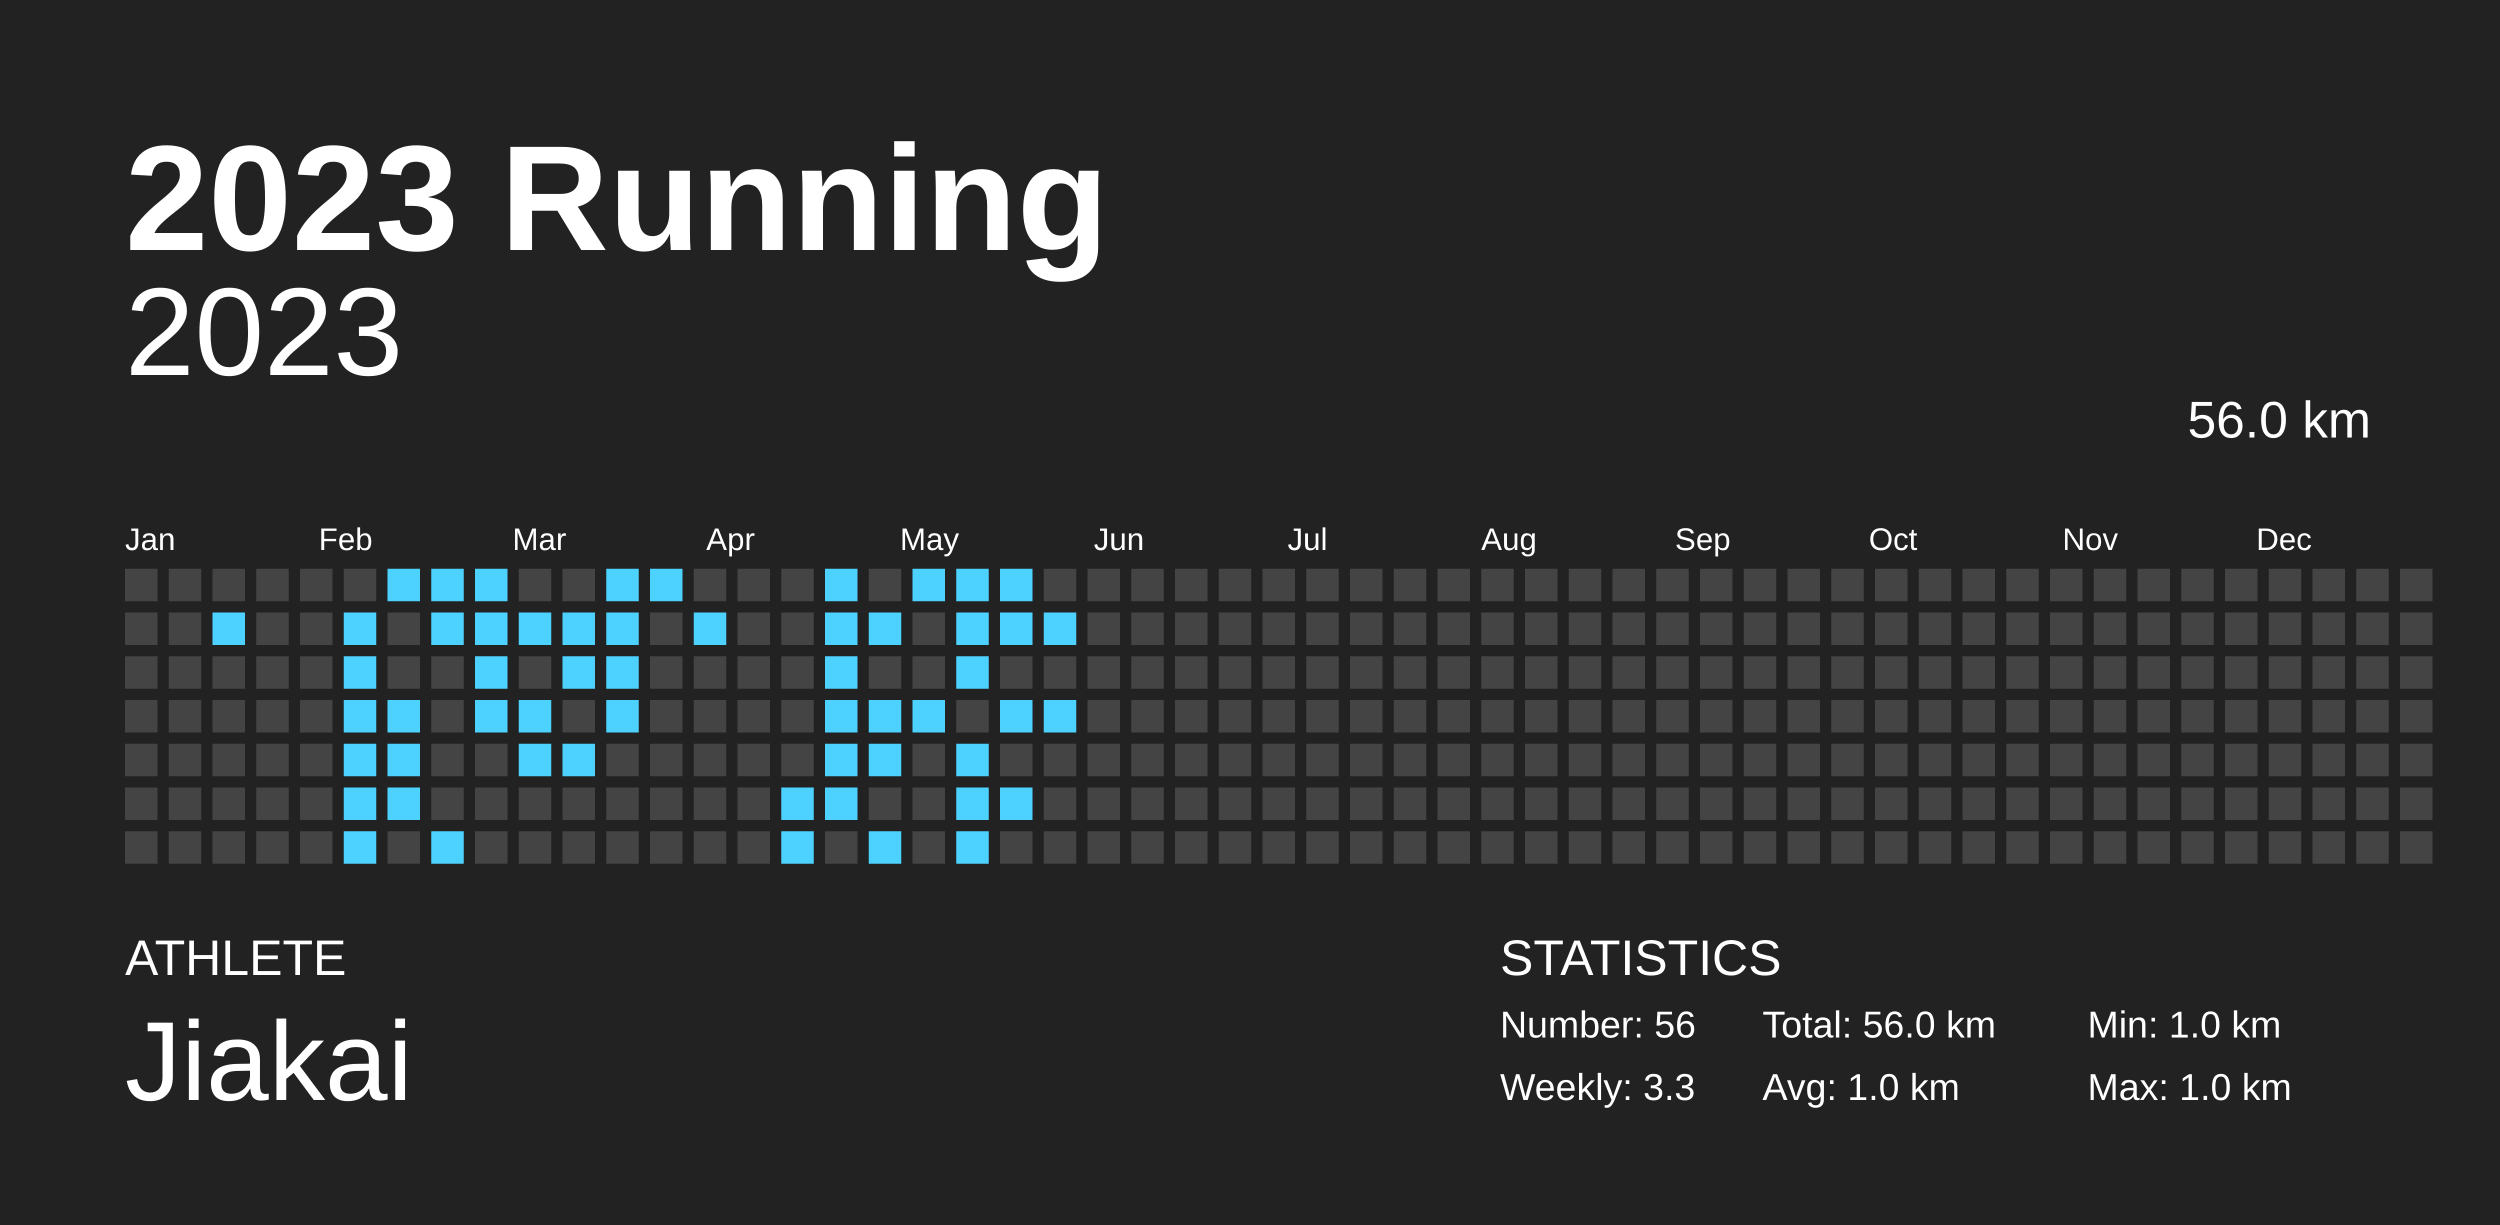
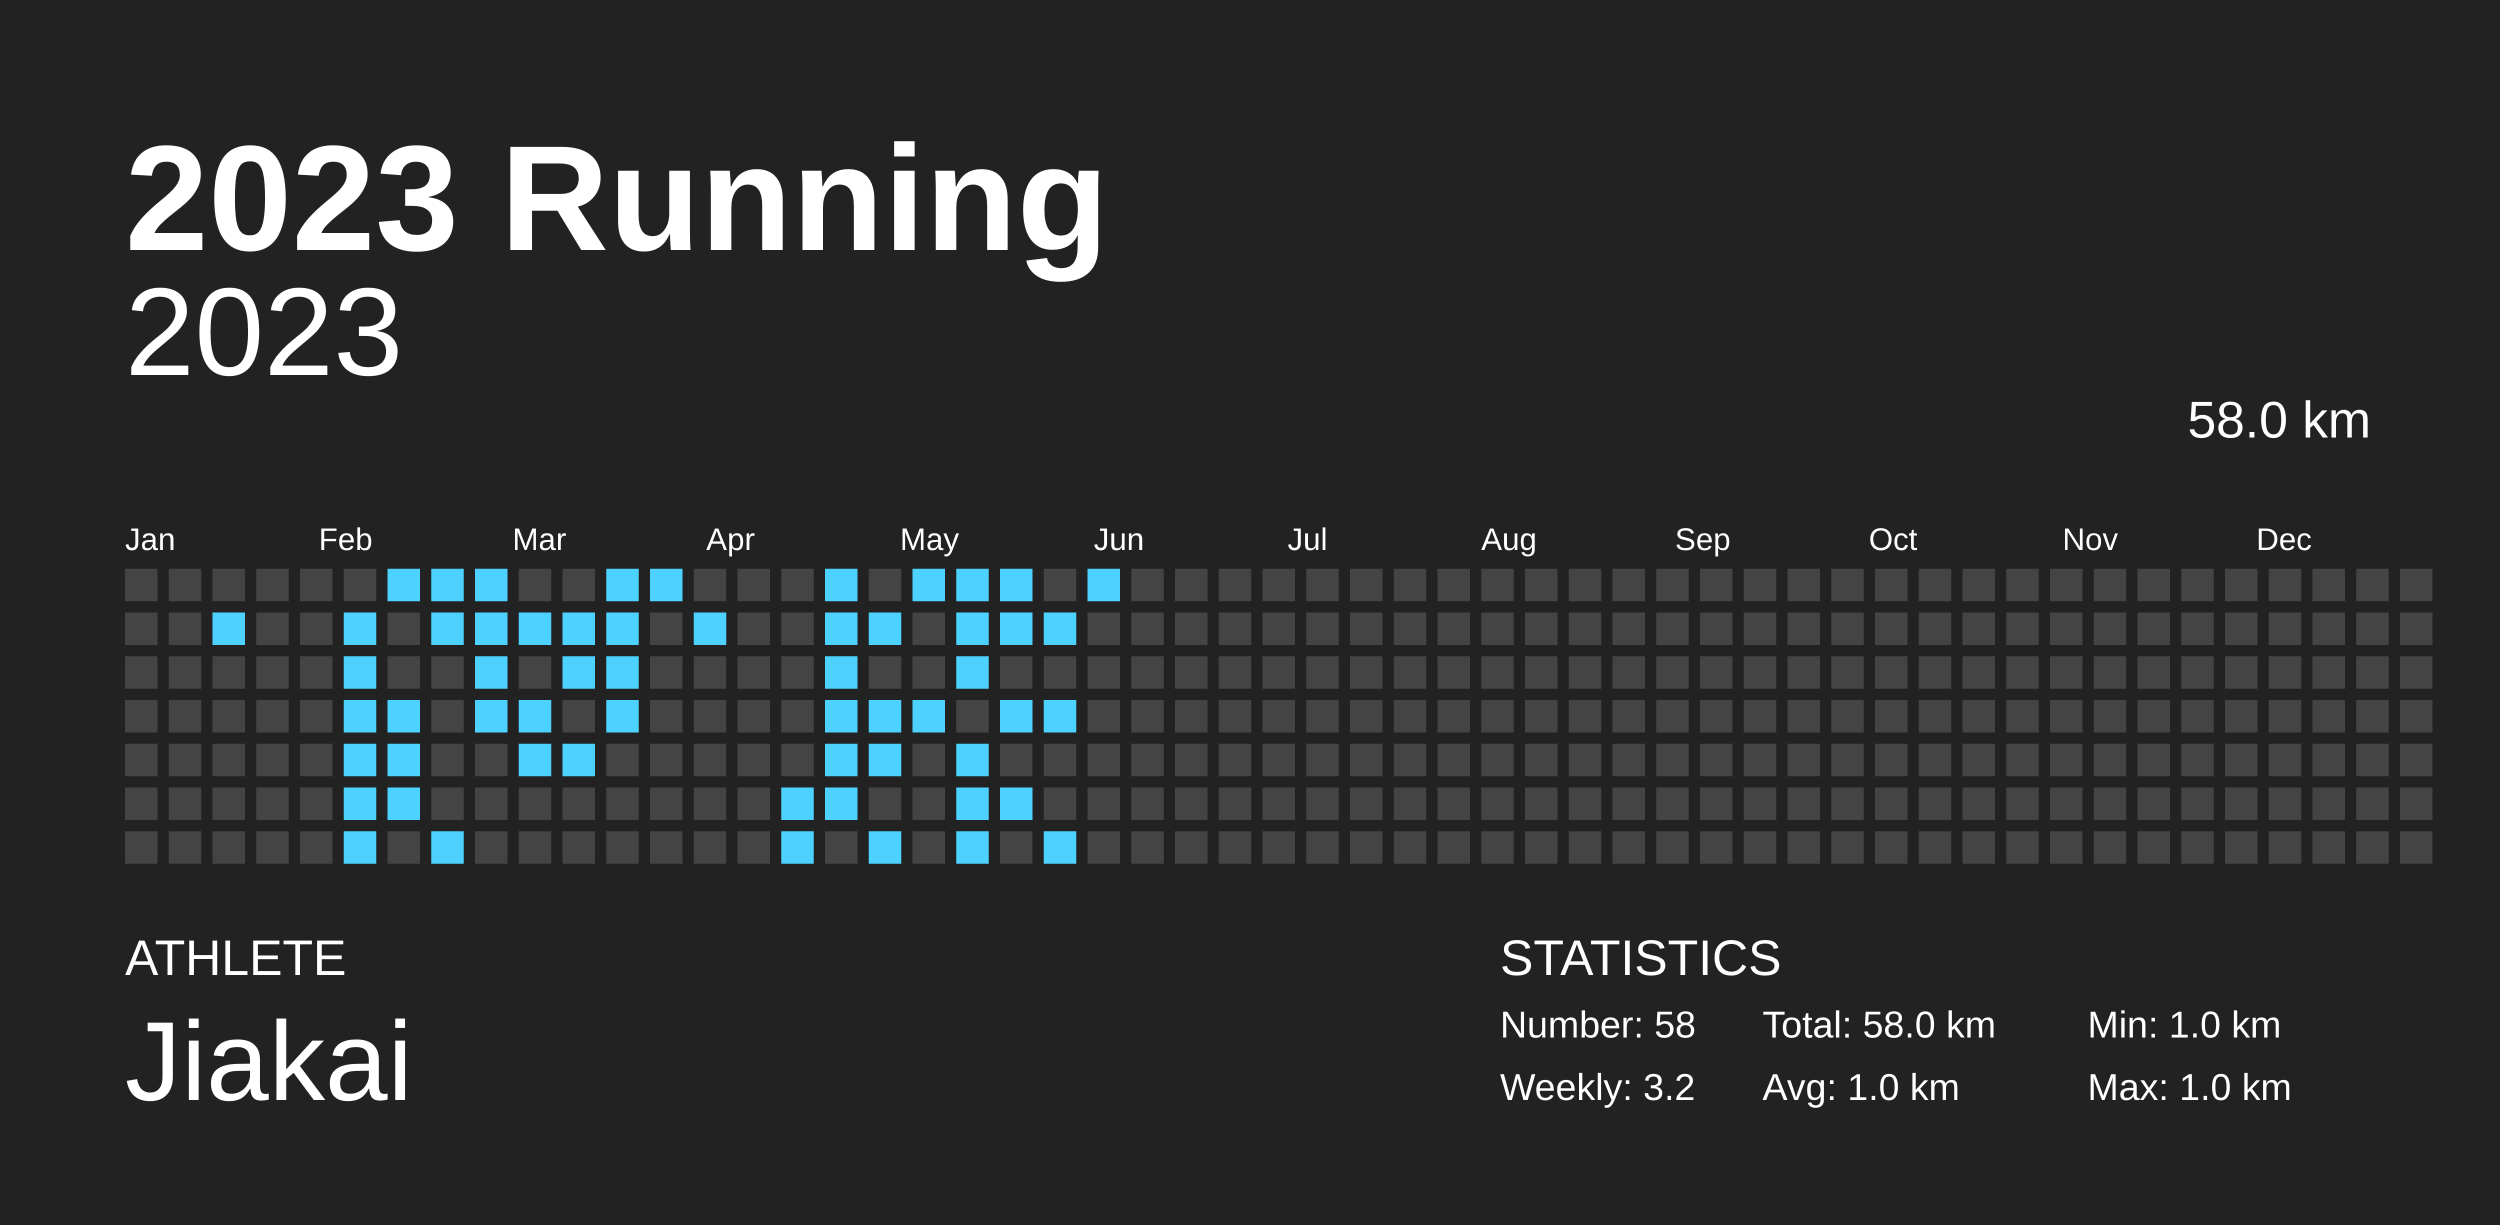
<svg xmlns="http://www.w3.org/2000/svg" baseProfile="full" height="98mm" version="1.1" viewBox="0,0,200,98" width="200mm">
  <defs />
  <rect fill="#222222" height="98" width="200" x="0" y="0" />
  <text fill="#FFFFFF" style="font-size:12px; font-family:Arial; font-weight:bold;" x="10" y="20">2023 Running</text>
  <text fill="#FFFFFF" style="font-size:4px; font-family:Arial" x="10" y="78">ATHLETE</text>
  <text fill="#FFFFFF" style="font-size:9px; font-family:Arial" x="10" y="88">Jiakai</text>
  <text fill="#FFFFFF" style="font-size:4px; font-family:Arial" x="120" y="78">STATISTICS</text>
-   <text fill="#FFFFFF" style="font-size:3px; font-family:Arial" x="120" y="83">Number: 56</text>
-   <text fill="#FFFFFF" style="font-size:3px; font-family:Arial" x="120" y="88">Weekly: 3.3</text>
-   <text fill="#FFFFFF" style="font-size:3px; font-family:Arial" x="141" y="83">Total: 56.0 km</text>
+   <text fill="#FFFFFF" style="font-size:3px; font-family:Arial" x="120" y="83">Number: 58</text>
+   <text fill="#FFFFFF" style="font-size:3px; font-family:Arial" x="120" y="88">Weekly: 3.2</text>
+   <text fill="#FFFFFF" style="font-size:3px; font-family:Arial" x="141" y="83">Total: 58.0 km</text>
  <text fill="#FFFFFF" style="font-size:3px; font-family:Arial" x="141" y="88">Avg: 1.0 km</text>
  <text fill="#FFFFFF" style="font-size:3px; font-family:Arial" x="167" y="83">Min: 1.0 km</text>
  <text fill="#FFFFFF" style="font-size:3px; font-family:Arial" x="167" y="88">Max: 1.0 km</text>
  <text alignment-baseline="hanging" fill="#FFFFFF" style="font-size:10.0px; font-family:Arial;" x="10" y="30">2023</text>
-   <text alignment-baseline="hanging" fill="#FFFFFF" style="font-size:4.125px; font-family:Arial;" x="175" y="35">56.0 km</text>
+   <text alignment-baseline="hanging" fill="#FFFFFF" style="font-size:4.125px; font-family:Arial;" x="175" y="35">58.0 km</text>
  <text fill="#FFFFFF" style="font-size:2.5px; font-family:Arial" x="10.0" y="44">Jan</text>
  <text fill="#FFFFFF" style="font-size:2.5px; font-family:Arial" x="25.5" y="44">Feb</text>
  <text fill="#FFFFFF" style="font-size:2.5px; font-family:Arial" x="41.0" y="44">Mar</text>
  <text fill="#FFFFFF" style="font-size:2.5px; font-family:Arial" x="56.5" y="44">Apr</text>
  <text fill="#FFFFFF" style="font-size:2.5px; font-family:Arial" x="72.0" y="44">May</text>
  <text fill="#FFFFFF" style="font-size:2.5px; font-family:Arial" x="87.5" y="44">Jun</text>
  <text fill="#FFFFFF" style="font-size:2.5px; font-family:Arial" x="103.0" y="44">Jul</text>
  <text fill="#FFFFFF" style="font-size:2.5px; font-family:Arial" x="118.5" y="44">Aug</text>
  <text fill="#FFFFFF" style="font-size:2.5px; font-family:Arial" x="134.0" y="44">Sep</text>
  <text fill="#FFFFFF" style="font-size:2.5px; font-family:Arial" x="149.5" y="44">Oct</text>
  <text fill="#FFFFFF" style="font-size:2.5px; font-family:Arial" x="165.0" y="44">Nov</text>
  <text fill="#FFFFFF" style="font-size:2.5px; font-family:Arial" x="180.5" y="44">Dec</text>
  <rect fill="#444444" height="2.6" width="2.6" x="10.0" y="45.5" />
  <rect fill="#444444" height="2.6" width="2.6" x="10.0" y="49.0" />
  <rect fill="#444444" height="2.6" width="2.6" x="10.0" y="52.5" />
  <rect fill="#444444" height="2.6" width="2.6" x="10.0" y="56.0" />
  <rect fill="#444444" height="2.6" width="2.6" x="10.0" y="59.5" />
  <rect fill="#444444" height="2.6" width="2.6" x="10.0" y="63.0" />
  <rect fill="#444444" height="2.6" width="2.6" x="10.0" y="66.5" />
  <rect fill="#444444" height="2.6" width="2.6" x="13.5" y="45.5" />
  <rect fill="#444444" height="2.6" width="2.6" x="13.5" y="49.0" />
  <rect fill="#444444" height="2.6" width="2.6" x="13.5" y="52.5" />
  <rect fill="#444444" height="2.6" width="2.6" x="13.5" y="56.0" />
  <rect fill="#444444" height="2.6" width="2.6" x="13.5" y="59.5" />
  <rect fill="#444444" height="2.6" width="2.6" x="13.5" y="63.0" />
  <rect fill="#444444" height="2.6" width="2.6" x="13.5" y="66.5" />
  <rect fill="#444444" height="2.6" width="2.6" x="17.0" y="45.5" />
  <rect fill="#4DD2FF" height="2.6" width="2.6" x="17.0" y="49.0" />
  <rect fill="#444444" height="2.6" width="2.6" x="17.0" y="52.5" />
  <rect fill="#444444" height="2.6" width="2.6" x="17.0" y="56.0" />
  <rect fill="#444444" height="2.6" width="2.6" x="17.0" y="59.5" />
  <rect fill="#444444" height="2.6" width="2.6" x="17.0" y="63.0" />
  <rect fill="#444444" height="2.6" width="2.6" x="17.0" y="66.5" />
  <rect fill="#444444" height="2.6" width="2.6" x="20.5" y="45.5" />
  <rect fill="#444444" height="2.6" width="2.6" x="20.5" y="49.0" />
  <rect fill="#444444" height="2.6" width="2.6" x="20.5" y="52.5" />
  <rect fill="#444444" height="2.6" width="2.6" x="20.5" y="56.0" />
  <rect fill="#444444" height="2.6" width="2.6" x="20.5" y="59.5" />
  <rect fill="#444444" height="2.6" width="2.6" x="20.5" y="63.0" />
  <rect fill="#444444" height="2.6" width="2.6" x="20.5" y="66.5" />
  <rect fill="#444444" height="2.6" width="2.6" x="24.0" y="45.5" />
  <rect fill="#444444" height="2.6" width="2.6" x="24.0" y="49.0" />
  <rect fill="#444444" height="2.6" width="2.6" x="24.0" y="52.5" />
  <rect fill="#444444" height="2.6" width="2.6" x="24.0" y="56.0" />
  <rect fill="#444444" height="2.6" width="2.6" x="24.0" y="59.5" />
  <rect fill="#444444" height="2.6" width="2.6" x="24.0" y="63.0" />
  <rect fill="#444444" height="2.6" width="2.6" x="24.0" y="66.5" />
  <rect fill="#444444" height="2.6" width="2.6" x="27.5" y="45.5" />
  <rect fill="#4DD2FF" height="2.6" width="2.6" x="27.5" y="49.0" />
  <rect fill="#4DD2FF" height="2.6" width="2.6" x="27.5" y="52.5" />
  <rect fill="#4DD2FF" height="2.6" width="2.6" x="27.5" y="56.0" />
  <rect fill="#4DD2FF" height="2.6" width="2.6" x="27.5" y="59.5" />
  <rect fill="#4DD2FF" height="2.6" width="2.6" x="27.5" y="63.0" />
  <rect fill="#4DD2FF" height="2.6" width="2.6" x="27.5" y="66.5" />
  <rect fill="#4DD2FF" height="2.6" width="2.6" x="31.0" y="45.5" />
  <rect fill="#444444" height="2.6" width="2.6" x="31.0" y="49.0" />
  <rect fill="#444444" height="2.6" width="2.6" x="31.0" y="52.5" />
  <rect fill="#4DD2FF" height="2.6" width="2.6" x="31.0" y="56.0" />
  <rect fill="#4DD2FF" height="2.6" width="2.6" x="31.0" y="59.5" />
  <rect fill="#4DD2FF" height="2.6" width="2.6" x="31.0" y="63.0" />
  <rect fill="#444444" height="2.6" width="2.6" x="31.0" y="66.5" />
  <rect fill="#4DD2FF" height="2.6" width="2.6" x="34.5" y="45.5" />
  <rect fill="#4DD2FF" height="2.6" width="2.6" x="34.5" y="49.0" />
  <rect fill="#444444" height="2.6" width="2.6" x="34.5" y="52.5" />
  <rect fill="#444444" height="2.6" width="2.6" x="34.5" y="56.0" />
  <rect fill="#444444" height="2.6" width="2.6" x="34.5" y="59.5" />
  <rect fill="#444444" height="2.6" width="2.6" x="34.5" y="63.0" />
  <rect fill="#4DD2FF" height="2.6" width="2.6" x="34.5" y="66.5" />
  <rect fill="#4DD2FF" height="2.6" width="2.6" x="38.0" y="45.5" />
  <rect fill="#4DD2FF" height="2.6" width="2.6" x="38.0" y="49.0" />
  <rect fill="#4DD2FF" height="2.6" width="2.6" x="38.0" y="52.5" />
  <rect fill="#4DD2FF" height="2.6" width="2.6" x="38.0" y="56.0" />
  <rect fill="#444444" height="2.6" width="2.6" x="38.0" y="59.5" />
  <rect fill="#444444" height="2.6" width="2.6" x="38.0" y="63.0" />
  <rect fill="#444444" height="2.6" width="2.6" x="38.0" y="66.5" />
  <rect fill="#444444" height="2.6" width="2.6" x="41.5" y="45.5" />
  <rect fill="#4DD2FF" height="2.6" width="2.6" x="41.5" y="49.0" />
  <rect fill="#444444" height="2.6" width="2.6" x="41.5" y="52.5" />
  <rect fill="#4DD2FF" height="2.6" width="2.6" x="41.5" y="56.0" />
  <rect fill="#4DD2FF" height="2.6" width="2.6" x="41.5" y="59.5" />
  <rect fill="#444444" height="2.6" width="2.6" x="41.5" y="63.0" />
  <rect fill="#444444" height="2.6" width="2.6" x="41.5" y="66.5" />
  <rect fill="#444444" height="2.6" width="2.6" x="45.0" y="45.5" />
  <rect fill="#4DD2FF" height="2.6" width="2.6" x="45.0" y="49.0" />
  <rect fill="#4DD2FF" height="2.6" width="2.6" x="45.0" y="52.5" />
  <rect fill="#444444" height="2.6" width="2.6" x="45.0" y="56.0" />
  <rect fill="#4DD2FF" height="2.6" width="2.6" x="45.0" y="59.5" />
  <rect fill="#444444" height="2.6" width="2.6" x="45.0" y="63.0" />
  <rect fill="#444444" height="2.6" width="2.6" x="45.0" y="66.5" />
  <rect fill="#4DD2FF" height="2.6" width="2.6" x="48.5" y="45.5" />
  <rect fill="#4DD2FF" height="2.6" width="2.6" x="48.5" y="49.0" />
  <rect fill="#4DD2FF" height="2.6" width="2.6" x="48.5" y="52.5" />
  <rect fill="#4DD2FF" height="2.6" width="2.6" x="48.5" y="56.0" />
  <rect fill="#444444" height="2.6" width="2.6" x="48.5" y="59.5" />
  <rect fill="#444444" height="2.6" width="2.6" x="48.5" y="63.0" />
  <rect fill="#444444" height="2.6" width="2.6" x="48.5" y="66.5" />
  <rect fill="#4DD2FF" height="2.6" width="2.6" x="52.0" y="45.5" />
  <rect fill="#444444" height="2.6" width="2.6" x="52.0" y="49.0" />
  <rect fill="#444444" height="2.6" width="2.6" x="52.0" y="52.5" />
  <rect fill="#444444" height="2.6" width="2.6" x="52.0" y="56.0" />
  <rect fill="#444444" height="2.6" width="2.6" x="52.0" y="59.5" />
  <rect fill="#444444" height="2.6" width="2.6" x="52.0" y="63.0" />
  <rect fill="#444444" height="2.6" width="2.6" x="52.0" y="66.5" />
  <rect fill="#444444" height="2.6" width="2.6" x="55.5" y="45.5" />
  <rect fill="#4DD2FF" height="2.6" width="2.6" x="55.5" y="49.0" />
  <rect fill="#444444" height="2.6" width="2.6" x="55.5" y="52.5" />
  <rect fill="#444444" height="2.6" width="2.6" x="55.5" y="56.0" />
  <rect fill="#444444" height="2.6" width="2.6" x="55.5" y="59.5" />
  <rect fill="#444444" height="2.6" width="2.6" x="55.5" y="63.0" />
  <rect fill="#444444" height="2.6" width="2.6" x="55.5" y="66.5" />
  <rect fill="#444444" height="2.6" width="2.6" x="59.0" y="45.5" />
  <rect fill="#444444" height="2.6" width="2.6" x="59.0" y="49.0" />
  <rect fill="#444444" height="2.6" width="2.6" x="59.0" y="52.5" />
  <rect fill="#444444" height="2.6" width="2.6" x="59.0" y="56.0" />
  <rect fill="#444444" height="2.6" width="2.6" x="59.0" y="59.5" />
  <rect fill="#444444" height="2.6" width="2.6" x="59.0" y="63.0" />
  <rect fill="#444444" height="2.6" width="2.6" x="59.0" y="66.5" />
  <rect fill="#444444" height="2.6" width="2.6" x="62.5" y="45.5" />
  <rect fill="#444444" height="2.6" width="2.6" x="62.5" y="49.0" />
  <rect fill="#444444" height="2.6" width="2.6" x="62.5" y="52.5" />
  <rect fill="#444444" height="2.6" width="2.6" x="62.5" y="56.0" />
  <rect fill="#444444" height="2.6" width="2.6" x="62.5" y="59.5" />
  <rect fill="#4DD2FF" height="2.6" width="2.6" x="62.5" y="63.0" />
  <rect fill="#4DD2FF" height="2.6" width="2.6" x="62.5" y="66.5" />
  <rect fill="#4DD2FF" height="2.6" width="2.6" x="66.0" y="45.5" />
  <rect fill="#4DD2FF" height="2.6" width="2.6" x="66.0" y="49.0" />
  <rect fill="#4DD2FF" height="2.6" width="2.6" x="66.0" y="52.5" />
  <rect fill="#4DD2FF" height="2.6" width="2.6" x="66.0" y="56.0" />
  <rect fill="#4DD2FF" height="2.6" width="2.6" x="66.0" y="59.5" />
  <rect fill="#4DD2FF" height="2.6" width="2.6" x="66.0" y="63.0" />
  <rect fill="#444444" height="2.6" width="2.6" x="66.0" y="66.5" />
  <rect fill="#444444" height="2.6" width="2.6" x="69.5" y="45.5" />
  <rect fill="#4DD2FF" height="2.6" width="2.6" x="69.5" y="49.0" />
  <rect fill="#444444" height="2.6" width="2.6" x="69.5" y="52.5" />
  <rect fill="#4DD2FF" height="2.6" width="2.6" x="69.5" y="56.0" />
  <rect fill="#4DD2FF" height="2.6" width="2.6" x="69.5" y="59.5" />
  <rect fill="#444444" height="2.6" width="2.6" x="69.5" y="63.0" />
  <rect fill="#4DD2FF" height="2.6" width="2.6" x="69.5" y="66.5" />
  <rect fill="#4DD2FF" height="2.6" width="2.6" x="73.0" y="45.5" />
  <rect fill="#444444" height="2.6" width="2.6" x="73.0" y="49.0" />
  <rect fill="#444444" height="2.6" width="2.6" x="73.0" y="52.5" />
  <rect fill="#4DD2FF" height="2.6" width="2.6" x="73.0" y="56.0" />
  <rect fill="#444444" height="2.6" width="2.6" x="73.0" y="59.5" />
  <rect fill="#444444" height="2.6" width="2.6" x="73.0" y="63.0" />
  <rect fill="#444444" height="2.6" width="2.6" x="73.0" y="66.5" />
  <rect fill="#4DD2FF" height="2.6" width="2.6" x="76.5" y="45.5" />
  <rect fill="#4DD2FF" height="2.6" width="2.6" x="76.5" y="49.0" />
  <rect fill="#4DD2FF" height="2.6" width="2.6" x="76.5" y="52.5" />
  <rect fill="#444444" height="2.6" width="2.6" x="76.5" y="56.0" />
  <rect fill="#4DD2FF" height="2.6" width="2.6" x="76.5" y="59.5" />
  <rect fill="#4DD2FF" height="2.6" width="2.6" x="76.5" y="63.0" />
  <rect fill="#4DD2FF" height="2.6" width="2.6" x="76.5" y="66.5" />
  <rect fill="#4DD2FF" height="2.6" width="2.6" x="80.0" y="45.5" />
  <rect fill="#4DD2FF" height="2.6" width="2.6" x="80.0" y="49.0" />
  <rect fill="#444444" height="2.6" width="2.6" x="80.0" y="52.5" />
  <rect fill="#4DD2FF" height="2.6" width="2.6" x="80.0" y="56.0" />
  <rect fill="#444444" height="2.6" width="2.6" x="80.0" y="59.5" />
  <rect fill="#4DD2FF" height="2.6" width="2.6" x="80.0" y="63.0" />
  <rect fill="#444444" height="2.6" width="2.6" x="80.0" y="66.5" />
  <rect fill="#444444" height="2.6" width="2.6" x="83.5" y="45.5" />
  <rect fill="#4DD2FF" height="2.6" width="2.6" x="83.5" y="49.0" />
  <rect fill="#444444" height="2.6" width="2.6" x="83.5" y="52.5" />
  <rect fill="#4DD2FF" height="2.6" width="2.6" x="83.5" y="56.0" />
  <rect fill="#444444" height="2.6" width="2.6" x="83.5" y="59.5" />
  <rect fill="#444444" height="2.6" width="2.6" x="83.5" y="63.0" />
-   <rect fill="#444444" height="2.6" width="2.6" x="83.5" y="66.5" />
-   <rect fill="#444444" height="2.6" width="2.6" x="87.0" y="45.5" />
+   <rect fill="#4DD2FF" height="2.6" width="2.6" x="83.5" y="66.5" />
+   <rect fill="#4DD2FF" height="2.6" width="2.6" x="87.0" y="45.5" />
  <rect fill="#444444" height="2.6" width="2.6" x="87.0" y="49.0" />
  <rect fill="#444444" height="2.6" width="2.6" x="87.0" y="52.5" />
  <rect fill="#444444" height="2.6" width="2.6" x="87.0" y="56.0" />
  <rect fill="#444444" height="2.6" width="2.6" x="87.0" y="59.5" />
  <rect fill="#444444" height="2.6" width="2.6" x="87.0" y="63.0" />
  <rect fill="#444444" height="2.6" width="2.6" x="87.0" y="66.5" />
  <rect fill="#444444" height="2.6" width="2.6" x="90.5" y="45.5" />
  <rect fill="#444444" height="2.6" width="2.6" x="90.5" y="49.0" />
  <rect fill="#444444" height="2.6" width="2.6" x="90.5" y="52.5" />
  <rect fill="#444444" height="2.6" width="2.6" x="90.5" y="56.0" />
  <rect fill="#444444" height="2.6" width="2.6" x="90.5" y="59.5" />
  <rect fill="#444444" height="2.6" width="2.6" x="90.5" y="63.0" />
  <rect fill="#444444" height="2.6" width="2.6" x="90.5" y="66.5" />
  <rect fill="#444444" height="2.6" width="2.6" x="94.0" y="45.5" />
  <rect fill="#444444" height="2.6" width="2.6" x="94.0" y="49.0" />
  <rect fill="#444444" height="2.6" width="2.6" x="94.0" y="52.5" />
  <rect fill="#444444" height="2.6" width="2.6" x="94.0" y="56.0" />
  <rect fill="#444444" height="2.6" width="2.6" x="94.0" y="59.5" />
  <rect fill="#444444" height="2.6" width="2.6" x="94.0" y="63.0" />
  <rect fill="#444444" height="2.6" width="2.6" x="94.0" y="66.5" />
  <rect fill="#444444" height="2.6" width="2.6" x="97.5" y="45.5" />
  <rect fill="#444444" height="2.6" width="2.6" x="97.5" y="49.0" />
  <rect fill="#444444" height="2.6" width="2.6" x="97.5" y="52.5" />
  <rect fill="#444444" height="2.6" width="2.6" x="97.5" y="56.0" />
  <rect fill="#444444" height="2.6" width="2.6" x="97.5" y="59.5" />
  <rect fill="#444444" height="2.6" width="2.6" x="97.5" y="63.0" />
  <rect fill="#444444" height="2.6" width="2.6" x="97.5" y="66.5" />
  <rect fill="#444444" height="2.6" width="2.6" x="101.0" y="45.5" />
  <rect fill="#444444" height="2.6" width="2.6" x="101.0" y="49.0" />
  <rect fill="#444444" height="2.6" width="2.6" x="101.0" y="52.5" />
  <rect fill="#444444" height="2.6" width="2.6" x="101.0" y="56.0" />
  <rect fill="#444444" height="2.6" width="2.6" x="101.0" y="59.5" />
  <rect fill="#444444" height="2.6" width="2.6" x="101.0" y="63.0" />
  <rect fill="#444444" height="2.6" width="2.6" x="101.0" y="66.5" />
  <rect fill="#444444" height="2.6" width="2.6" x="104.5" y="45.5" />
  <rect fill="#444444" height="2.6" width="2.6" x="104.5" y="49.0" />
  <rect fill="#444444" height="2.6" width="2.6" x="104.5" y="52.5" />
  <rect fill="#444444" height="2.6" width="2.6" x="104.5" y="56.0" />
  <rect fill="#444444" height="2.6" width="2.6" x="104.5" y="59.5" />
  <rect fill="#444444" height="2.6" width="2.6" x="104.5" y="63.0" />
  <rect fill="#444444" height="2.6" width="2.6" x="104.5" y="66.5" />
  <rect fill="#444444" height="2.6" width="2.6" x="108.0" y="45.5" />
  <rect fill="#444444" height="2.6" width="2.6" x="108.0" y="49.0" />
  <rect fill="#444444" height="2.6" width="2.6" x="108.0" y="52.5" />
  <rect fill="#444444" height="2.6" width="2.6" x="108.0" y="56.0" />
  <rect fill="#444444" height="2.6" width="2.6" x="108.0" y="59.5" />
  <rect fill="#444444" height="2.6" width="2.6" x="108.0" y="63.0" />
  <rect fill="#444444" height="2.6" width="2.6" x="108.0" y="66.5" />
  <rect fill="#444444" height="2.6" width="2.6" x="111.5" y="45.5" />
  <rect fill="#444444" height="2.6" width="2.6" x="111.5" y="49.0" />
  <rect fill="#444444" height="2.6" width="2.6" x="111.5" y="52.5" />
  <rect fill="#444444" height="2.6" width="2.6" x="111.5" y="56.0" />
  <rect fill="#444444" height="2.6" width="2.6" x="111.5" y="59.5" />
  <rect fill="#444444" height="2.6" width="2.6" x="111.5" y="63.0" />
  <rect fill="#444444" height="2.6" width="2.6" x="111.5" y="66.5" />
  <rect fill="#444444" height="2.6" width="2.6" x="115.0" y="45.5" />
  <rect fill="#444444" height="2.6" width="2.6" x="115.0" y="49.0" />
  <rect fill="#444444" height="2.6" width="2.6" x="115.0" y="52.5" />
  <rect fill="#444444" height="2.6" width="2.6" x="115.0" y="56.0" />
  <rect fill="#444444" height="2.6" width="2.6" x="115.0" y="59.5" />
  <rect fill="#444444" height="2.6" width="2.6" x="115.0" y="63.0" />
  <rect fill="#444444" height="2.6" width="2.6" x="115.0" y="66.5" />
  <rect fill="#444444" height="2.6" width="2.6" x="118.5" y="45.5" />
  <rect fill="#444444" height="2.6" width="2.6" x="118.5" y="49.0" />
  <rect fill="#444444" height="2.6" width="2.6" x="118.5" y="52.5" />
  <rect fill="#444444" height="2.6" width="2.6" x="118.5" y="56.0" />
  <rect fill="#444444" height="2.6" width="2.6" x="118.5" y="59.5" />
  <rect fill="#444444" height="2.6" width="2.6" x="118.5" y="63.0" />
  <rect fill="#444444" height="2.6" width="2.6" x="118.5" y="66.5" />
  <rect fill="#444444" height="2.6" width="2.6" x="122.0" y="45.5" />
  <rect fill="#444444" height="2.6" width="2.6" x="122.0" y="49.0" />
  <rect fill="#444444" height="2.6" width="2.6" x="122.0" y="52.5" />
  <rect fill="#444444" height="2.6" width="2.6" x="122.0" y="56.0" />
  <rect fill="#444444" height="2.6" width="2.6" x="122.0" y="59.5" />
  <rect fill="#444444" height="2.6" width="2.6" x="122.0" y="63.0" />
  <rect fill="#444444" height="2.6" width="2.6" x="122.0" y="66.5" />
  <rect fill="#444444" height="2.6" width="2.6" x="125.5" y="45.5" />
  <rect fill="#444444" height="2.6" width="2.6" x="125.5" y="49.0" />
  <rect fill="#444444" height="2.6" width="2.6" x="125.5" y="52.5" />
  <rect fill="#444444" height="2.6" width="2.6" x="125.5" y="56.0" />
  <rect fill="#444444" height="2.6" width="2.6" x="125.5" y="59.5" />
  <rect fill="#444444" height="2.6" width="2.6" x="125.5" y="63.0" />
  <rect fill="#444444" height="2.6" width="2.6" x="125.5" y="66.5" />
  <rect fill="#444444" height="2.6" width="2.6" x="129.0" y="45.5" />
  <rect fill="#444444" height="2.6" width="2.6" x="129.0" y="49.0" />
  <rect fill="#444444" height="2.6" width="2.6" x="129.0" y="52.5" />
  <rect fill="#444444" height="2.6" width="2.6" x="129.0" y="56.0" />
  <rect fill="#444444" height="2.6" width="2.6" x="129.0" y="59.5" />
  <rect fill="#444444" height="2.6" width="2.6" x="129.0" y="63.0" />
  <rect fill="#444444" height="2.6" width="2.6" x="129.0" y="66.5" />
  <rect fill="#444444" height="2.6" width="2.6" x="132.5" y="45.5" />
  <rect fill="#444444" height="2.6" width="2.6" x="132.5" y="49.0" />
  <rect fill="#444444" height="2.6" width="2.6" x="132.5" y="52.5" />
  <rect fill="#444444" height="2.6" width="2.6" x="132.5" y="56.0" />
  <rect fill="#444444" height="2.6" width="2.6" x="132.5" y="59.5" />
  <rect fill="#444444" height="2.6" width="2.6" x="132.5" y="63.0" />
  <rect fill="#444444" height="2.6" width="2.6" x="132.5" y="66.5" />
  <rect fill="#444444" height="2.6" width="2.6" x="136.0" y="45.5" />
  <rect fill="#444444" height="2.6" width="2.6" x="136.0" y="49.0" />
  <rect fill="#444444" height="2.6" width="2.6" x="136.0" y="52.5" />
  <rect fill="#444444" height="2.6" width="2.6" x="136.0" y="56.0" />
  <rect fill="#444444" height="2.6" width="2.6" x="136.0" y="59.5" />
  <rect fill="#444444" height="2.6" width="2.6" x="136.0" y="63.0" />
  <rect fill="#444444" height="2.6" width="2.6" x="136.0" y="66.5" />
  <rect fill="#444444" height="2.6" width="2.6" x="139.5" y="45.5" />
  <rect fill="#444444" height="2.6" width="2.6" x="139.5" y="49.0" />
  <rect fill="#444444" height="2.6" width="2.6" x="139.5" y="52.5" />
  <rect fill="#444444" height="2.6" width="2.6" x="139.5" y="56.0" />
  <rect fill="#444444" height="2.6" width="2.6" x="139.5" y="59.5" />
  <rect fill="#444444" height="2.6" width="2.6" x="139.5" y="63.0" />
  <rect fill="#444444" height="2.6" width="2.6" x="139.5" y="66.5" />
  <rect fill="#444444" height="2.6" width="2.6" x="143.0" y="45.5" />
  <rect fill="#444444" height="2.6" width="2.6" x="143.0" y="49.0" />
  <rect fill="#444444" height="2.6" width="2.6" x="143.0" y="52.5" />
  <rect fill="#444444" height="2.6" width="2.6" x="143.0" y="56.0" />
  <rect fill="#444444" height="2.6" width="2.6" x="143.0" y="59.5" />
  <rect fill="#444444" height="2.6" width="2.6" x="143.0" y="63.0" />
  <rect fill="#444444" height="2.6" width="2.6" x="143.0" y="66.5" />
  <rect fill="#444444" height="2.6" width="2.6" x="146.5" y="45.5" />
  <rect fill="#444444" height="2.6" width="2.6" x="146.5" y="49.0" />
  <rect fill="#444444" height="2.6" width="2.6" x="146.5" y="52.5" />
  <rect fill="#444444" height="2.6" width="2.6" x="146.5" y="56.0" />
  <rect fill="#444444" height="2.6" width="2.6" x="146.5" y="59.5" />
  <rect fill="#444444" height="2.6" width="2.6" x="146.5" y="63.0" />
  <rect fill="#444444" height="2.6" width="2.6" x="146.5" y="66.5" />
  <rect fill="#444444" height="2.6" width="2.6" x="150.0" y="45.5" />
  <rect fill="#444444" height="2.6" width="2.6" x="150.0" y="49.0" />
  <rect fill="#444444" height="2.6" width="2.6" x="150.0" y="52.5" />
  <rect fill="#444444" height="2.6" width="2.6" x="150.0" y="56.0" />
  <rect fill="#444444" height="2.6" width="2.6" x="150.0" y="59.5" />
  <rect fill="#444444" height="2.6" width="2.6" x="150.0" y="63.0" />
  <rect fill="#444444" height="2.6" width="2.6" x="150.0" y="66.5" />
  <rect fill="#444444" height="2.6" width="2.6" x="153.5" y="45.5" />
  <rect fill="#444444" height="2.6" width="2.6" x="153.5" y="49.0" />
  <rect fill="#444444" height="2.6" width="2.6" x="153.5" y="52.5" />
  <rect fill="#444444" height="2.6" width="2.6" x="153.5" y="56.0" />
  <rect fill="#444444" height="2.6" width="2.6" x="153.5" y="59.5" />
  <rect fill="#444444" height="2.6" width="2.6" x="153.5" y="63.0" />
  <rect fill="#444444" height="2.6" width="2.6" x="153.5" y="66.5" />
  <rect fill="#444444" height="2.6" width="2.6" x="157.0" y="45.5" />
  <rect fill="#444444" height="2.6" width="2.6" x="157.0" y="49.0" />
  <rect fill="#444444" height="2.6" width="2.6" x="157.0" y="52.5" />
  <rect fill="#444444" height="2.6" width="2.6" x="157.0" y="56.0" />
  <rect fill="#444444" height="2.6" width="2.6" x="157.0" y="59.5" />
  <rect fill="#444444" height="2.6" width="2.6" x="157.0" y="63.0" />
  <rect fill="#444444" height="2.6" width="2.6" x="157.0" y="66.5" />
  <rect fill="#444444" height="2.6" width="2.6" x="160.5" y="45.5" />
  <rect fill="#444444" height="2.6" width="2.6" x="160.5" y="49.0" />
  <rect fill="#444444" height="2.6" width="2.6" x="160.5" y="52.5" />
  <rect fill="#444444" height="2.6" width="2.6" x="160.5" y="56.0" />
  <rect fill="#444444" height="2.6" width="2.6" x="160.5" y="59.5" />
  <rect fill="#444444" height="2.6" width="2.6" x="160.5" y="63.0" />
  <rect fill="#444444" height="2.6" width="2.6" x="160.5" y="66.5" />
  <rect fill="#444444" height="2.6" width="2.6" x="164.0" y="45.5" />
  <rect fill="#444444" height="2.6" width="2.6" x="164.0" y="49.0" />
  <rect fill="#444444" height="2.6" width="2.6" x="164.0" y="52.5" />
  <rect fill="#444444" height="2.6" width="2.6" x="164.0" y="56.0" />
  <rect fill="#444444" height="2.6" width="2.6" x="164.0" y="59.5" />
  <rect fill="#444444" height="2.6" width="2.6" x="164.0" y="63.0" />
  <rect fill="#444444" height="2.6" width="2.6" x="164.0" y="66.5" />
  <rect fill="#444444" height="2.6" width="2.6" x="167.5" y="45.5" />
  <rect fill="#444444" height="2.6" width="2.6" x="167.5" y="49.0" />
  <rect fill="#444444" height="2.6" width="2.6" x="167.5" y="52.5" />
  <rect fill="#444444" height="2.6" width="2.6" x="167.5" y="56.0" />
  <rect fill="#444444" height="2.6" width="2.6" x="167.5" y="59.5" />
  <rect fill="#444444" height="2.6" width="2.6" x="167.5" y="63.0" />
  <rect fill="#444444" height="2.6" width="2.6" x="167.5" y="66.5" />
  <rect fill="#444444" height="2.6" width="2.6" x="171.0" y="45.5" />
  <rect fill="#444444" height="2.6" width="2.6" x="171.0" y="49.0" />
  <rect fill="#444444" height="2.6" width="2.6" x="171.0" y="52.5" />
  <rect fill="#444444" height="2.6" width="2.6" x="171.0" y="56.0" />
  <rect fill="#444444" height="2.6" width="2.6" x="171.0" y="59.5" />
  <rect fill="#444444" height="2.6" width="2.6" x="171.0" y="63.0" />
  <rect fill="#444444" height="2.6" width="2.6" x="171.0" y="66.5" />
  <rect fill="#444444" height="2.6" width="2.6" x="174.5" y="45.5" />
  <rect fill="#444444" height="2.6" width="2.6" x="174.5" y="49.0" />
  <rect fill="#444444" height="2.6" width="2.6" x="174.5" y="52.5" />
  <rect fill="#444444" height="2.6" width="2.6" x="174.5" y="56.0" />
  <rect fill="#444444" height="2.6" width="2.6" x="174.5" y="59.5" />
  <rect fill="#444444" height="2.6" width="2.6" x="174.5" y="63.0" />
  <rect fill="#444444" height="2.6" width="2.6" x="174.5" y="66.5" />
  <rect fill="#444444" height="2.6" width="2.6" x="178.0" y="45.5" />
  <rect fill="#444444" height="2.6" width="2.6" x="178.0" y="49.0" />
  <rect fill="#444444" height="2.6" width="2.6" x="178.0" y="52.5" />
  <rect fill="#444444" height="2.6" width="2.6" x="178.0" y="56.0" />
  <rect fill="#444444" height="2.6" width="2.6" x="178.0" y="59.5" />
  <rect fill="#444444" height="2.6" width="2.6" x="178.0" y="63.0" />
  <rect fill="#444444" height="2.6" width="2.6" x="178.0" y="66.5" />
  <rect fill="#444444" height="2.6" width="2.6" x="181.5" y="45.5" />
  <rect fill="#444444" height="2.6" width="2.6" x="181.5" y="49.0" />
  <rect fill="#444444" height="2.6" width="2.6" x="181.5" y="52.5" />
  <rect fill="#444444" height="2.6" width="2.6" x="181.5" y="56.0" />
  <rect fill="#444444" height="2.6" width="2.6" x="181.5" y="59.5" />
  <rect fill="#444444" height="2.6" width="2.6" x="181.5" y="63.0" />
  <rect fill="#444444" height="2.6" width="2.6" x="181.5" y="66.5" />
  <rect fill="#444444" height="2.6" width="2.6" x="185.0" y="45.5" />
  <rect fill="#444444" height="2.6" width="2.6" x="185.0" y="49.0" />
  <rect fill="#444444" height="2.6" width="2.6" x="185.0" y="52.5" />
  <rect fill="#444444" height="2.6" width="2.6" x="185.0" y="56.0" />
  <rect fill="#444444" height="2.6" width="2.6" x="185.0" y="59.5" />
  <rect fill="#444444" height="2.6" width="2.6" x="185.0" y="63.0" />
  <rect fill="#444444" height="2.6" width="2.6" x="185.0" y="66.5" />
  <rect fill="#444444" height="2.6" width="2.6" x="188.5" y="45.5" />
  <rect fill="#444444" height="2.6" width="2.6" x="188.5" y="49.0" />
  <rect fill="#444444" height="2.6" width="2.6" x="188.5" y="52.5" />
  <rect fill="#444444" height="2.6" width="2.6" x="188.5" y="56.0" />
  <rect fill="#444444" height="2.6" width="2.6" x="188.5" y="59.5" />
  <rect fill="#444444" height="2.6" width="2.6" x="188.5" y="63.0" />
  <rect fill="#444444" height="2.6" width="2.6" x="188.5" y="66.5" />
  <rect fill="#444444" height="2.6" width="2.6" x="192.0" y="45.5" />
  <rect fill="#444444" height="2.6" width="2.6" x="192.0" y="49.0" />
  <rect fill="#444444" height="2.6" width="2.6" x="192.0" y="52.5" />
  <rect fill="#444444" height="2.6" width="2.6" x="192.0" y="56.0" />
  <rect fill="#444444" height="2.6" width="2.6" x="192.0" y="59.5" />
  <rect fill="#444444" height="2.6" width="2.6" x="192.0" y="63.0" />
  <rect fill="#444444" height="2.6" width="2.6" x="192.0" y="66.5" />
</svg>
